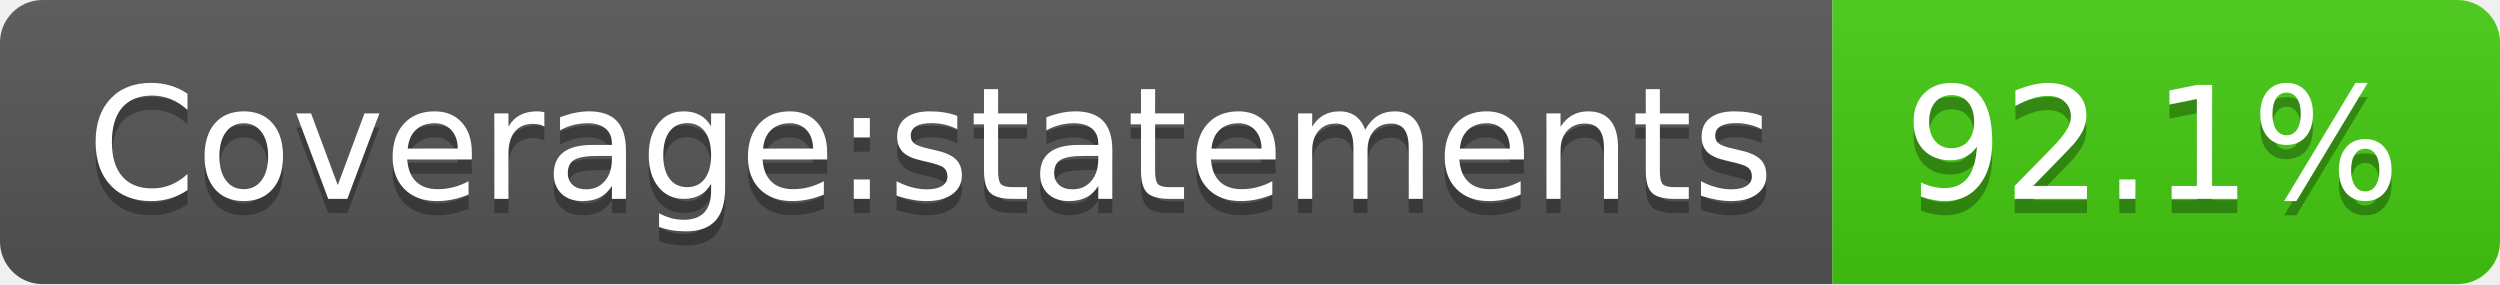
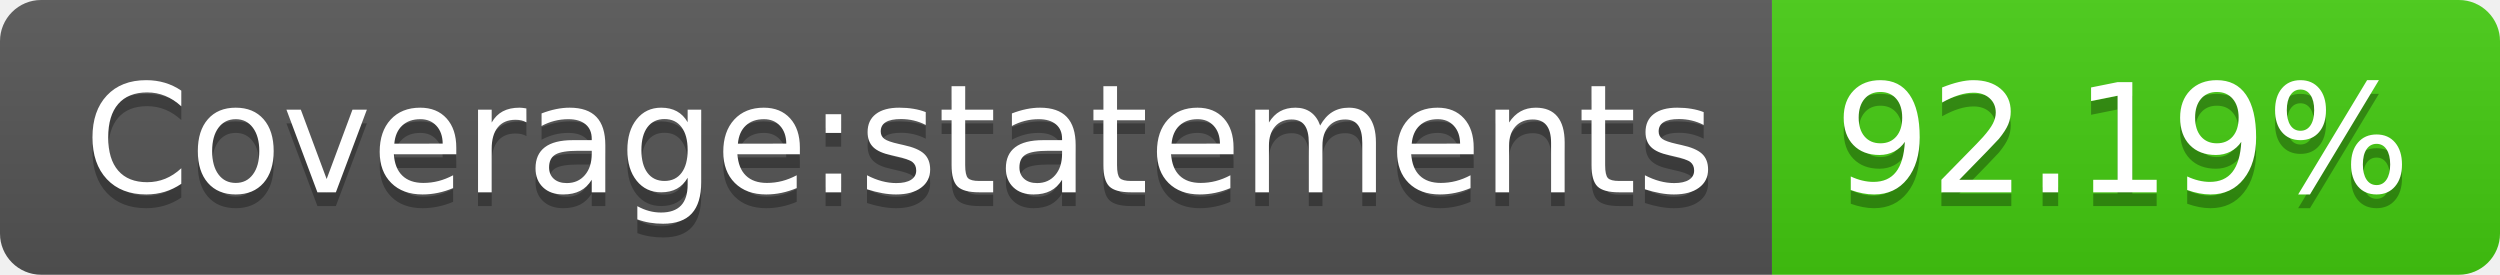
- <svg xmlns="http://www.w3.org/2000/svg" width="176" height="20" role="img" aria-label="Coverage:statements: 92.1%">
+ <svg xmlns="http://www.w3.org/2000/svg" width="182" height="20" role="img" aria-label="Coverage:statements: 92.19%">
  <linearGradient id="s" x2="0" y2="100%">
    <stop offset="0" stop-color="#bbb" stop-opacity=".1" />
    <stop offset="1" stop-opacity=".1" />
  </linearGradient>
  <clipPath id="r">
-     <rect width="176" height="20" rx="3" fill="#fff" />
+     <rect width="182" height="20" rx="3" fill="#fff" />
  </clipPath>
  <g clip-path="url(#r)">
    <rect width="129" height="20" fill="#555" />
-     <rect x="129" width="47" height="20" fill="#4c1" />
-     <rect width="176" height="20" fill="url(#s)" />
+     <rect x="129" width="53" height="20" fill="#4c1" />
+     <rect width="182" height="20" fill="url(#s)" />
  </g>
  <g fill="#fff" text-anchor="middle" font-family="Verdana,Geneva,DejaVu Sans,sans-serif" text-rendering="geometricPrecision" font-size="110">
    <text aria-hidden="true" x="655" y="150" fill="#010101" fill-opacity=".3" transform="scale(.1)" textLength="1190">Coverage:statements</text>
    <text x="655" y="140" transform="scale(.1)" fill="#fff" textLength="1190">Coverage:statements</text>
-     <text aria-hidden="true" x="1515" y="150" fill="#010101" fill-opacity=".3" transform="scale(.1)" textLength="370">92.1%</text>
-     <text x="1515" y="140" transform="scale(.1)" fill="#fff" textLength="370">92.1%</text>
+     <text aria-hidden="true" x="1545" y="150" fill="#010101" fill-opacity=".3" transform="scale(.1)" textLength="430">92.19%</text>
+     <text x="1545" y="140" transform="scale(.1)" fill="#fff" textLength="430">92.19%</text>
  </g>
</svg>
